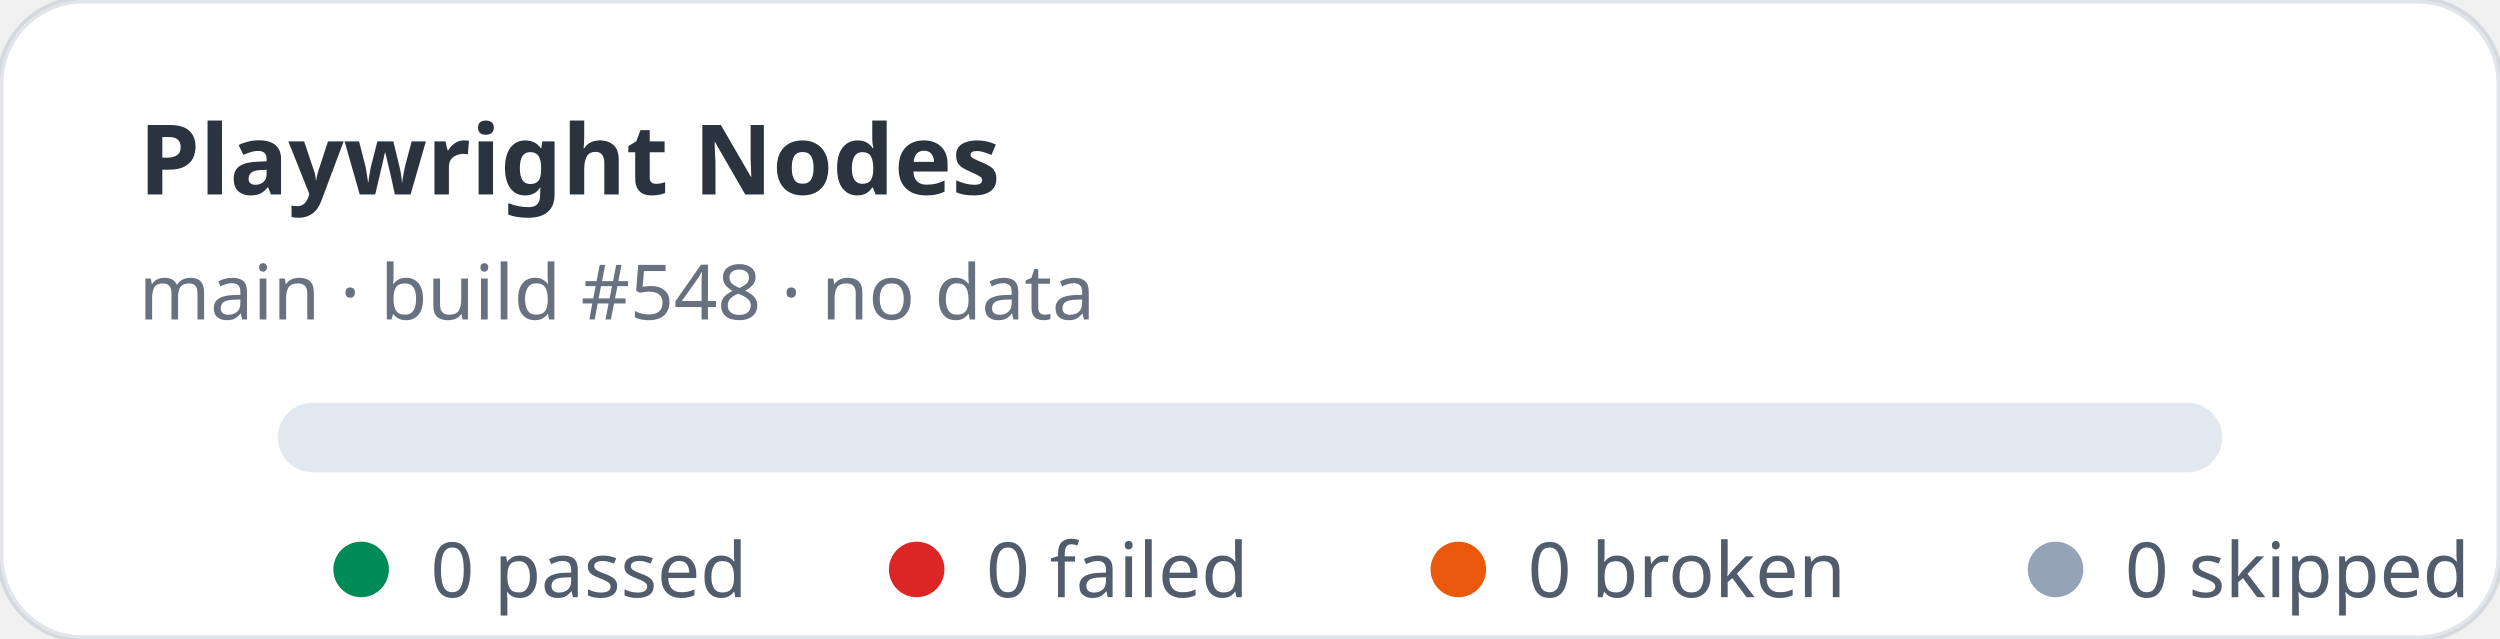
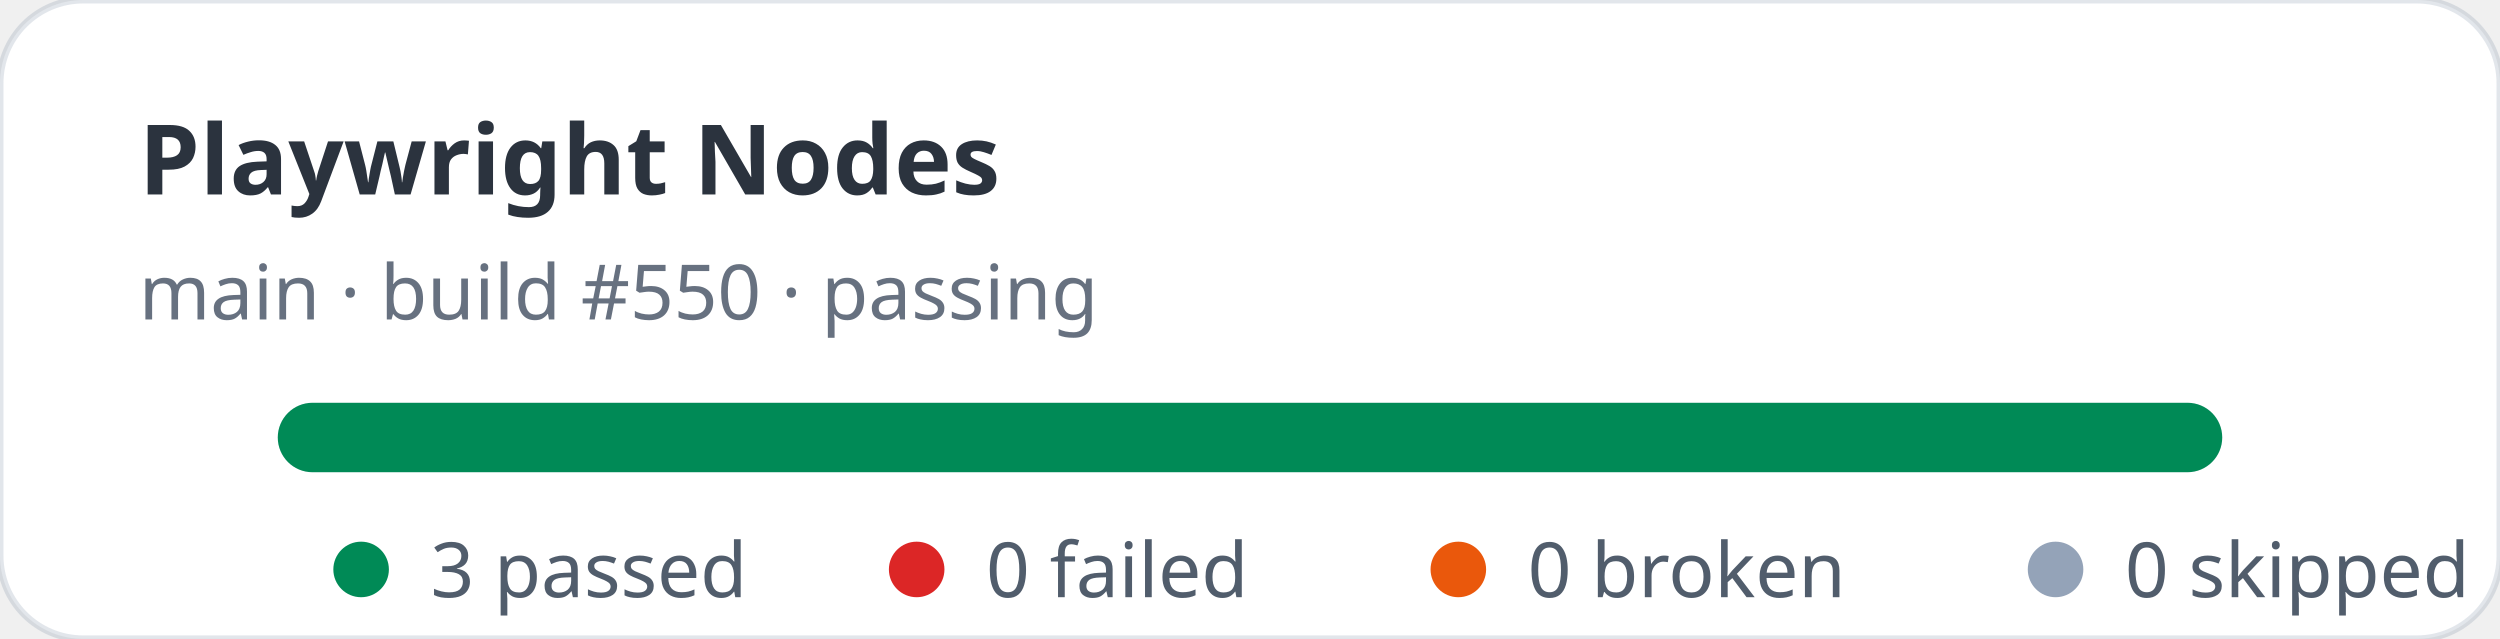
- <svg xmlns="http://www.w3.org/2000/svg" width="360" height="92" viewBox="0 0 360 92" role="img" aria-label="Playwright Nodes stats: 0 passed, 0 failed">
+ <svg xmlns="http://www.w3.org/2000/svg" width="360" height="92" viewBox="0 0 360 92" role="img" aria-label="Playwright Nodes stats: 3 passed, 0 failed">
  <rect width="360" height="92" rx="12" fill="#ffffff" stroke="rgba(11,48,86,0.12)" />
  <text x="20" y="28" fill="rgba(1,10,24,0.83)" font-family="ui-sans-serif,system-ui,sans-serif" font-size="14" font-weight="700">Playwright Nodes</text>
-   <text x="20" y="46" fill="rgba(2,19,44,0.6)" font-family="ui-sans-serif,system-ui,sans-serif" font-size="11">main · build #548 · no data</text>
+   <text x="20" y="46" fill="rgba(2,19,44,0.6)" font-family="ui-sans-serif,system-ui,sans-serif" font-size="11">main · build #550 · passing</text>
  <rect x="40" y="58" width="280" height="10" rx="5" fill="#e2e8f0" />
+   <rect x="40" y="58" width="280" height="10" rx="5" fill="#008a56" />
  <g font-family="ui-sans-serif,system-ui,sans-serif" font-size="11" fill="rgba(1,18,40,0.68)">
    <circle cx="52" cy="82" r="4" fill="#008a56" />
-     <text x="62" y="86">0 passed</text>
+     <text x="62" y="86">3 passed</text>
    <circle cx="132" cy="82" r="4" fill="#dc2626" />
    <text x="142" y="86">0 failed</text>
    <circle cx="210" cy="82" r="4" fill="#ea580c" />
    <text x="220" y="86">0 broken</text>
    <circle cx="296" cy="82" r="4" fill="#94a3b8" />
    <text x="306" y="86">0 skipped</text>
  </g>
</svg>
